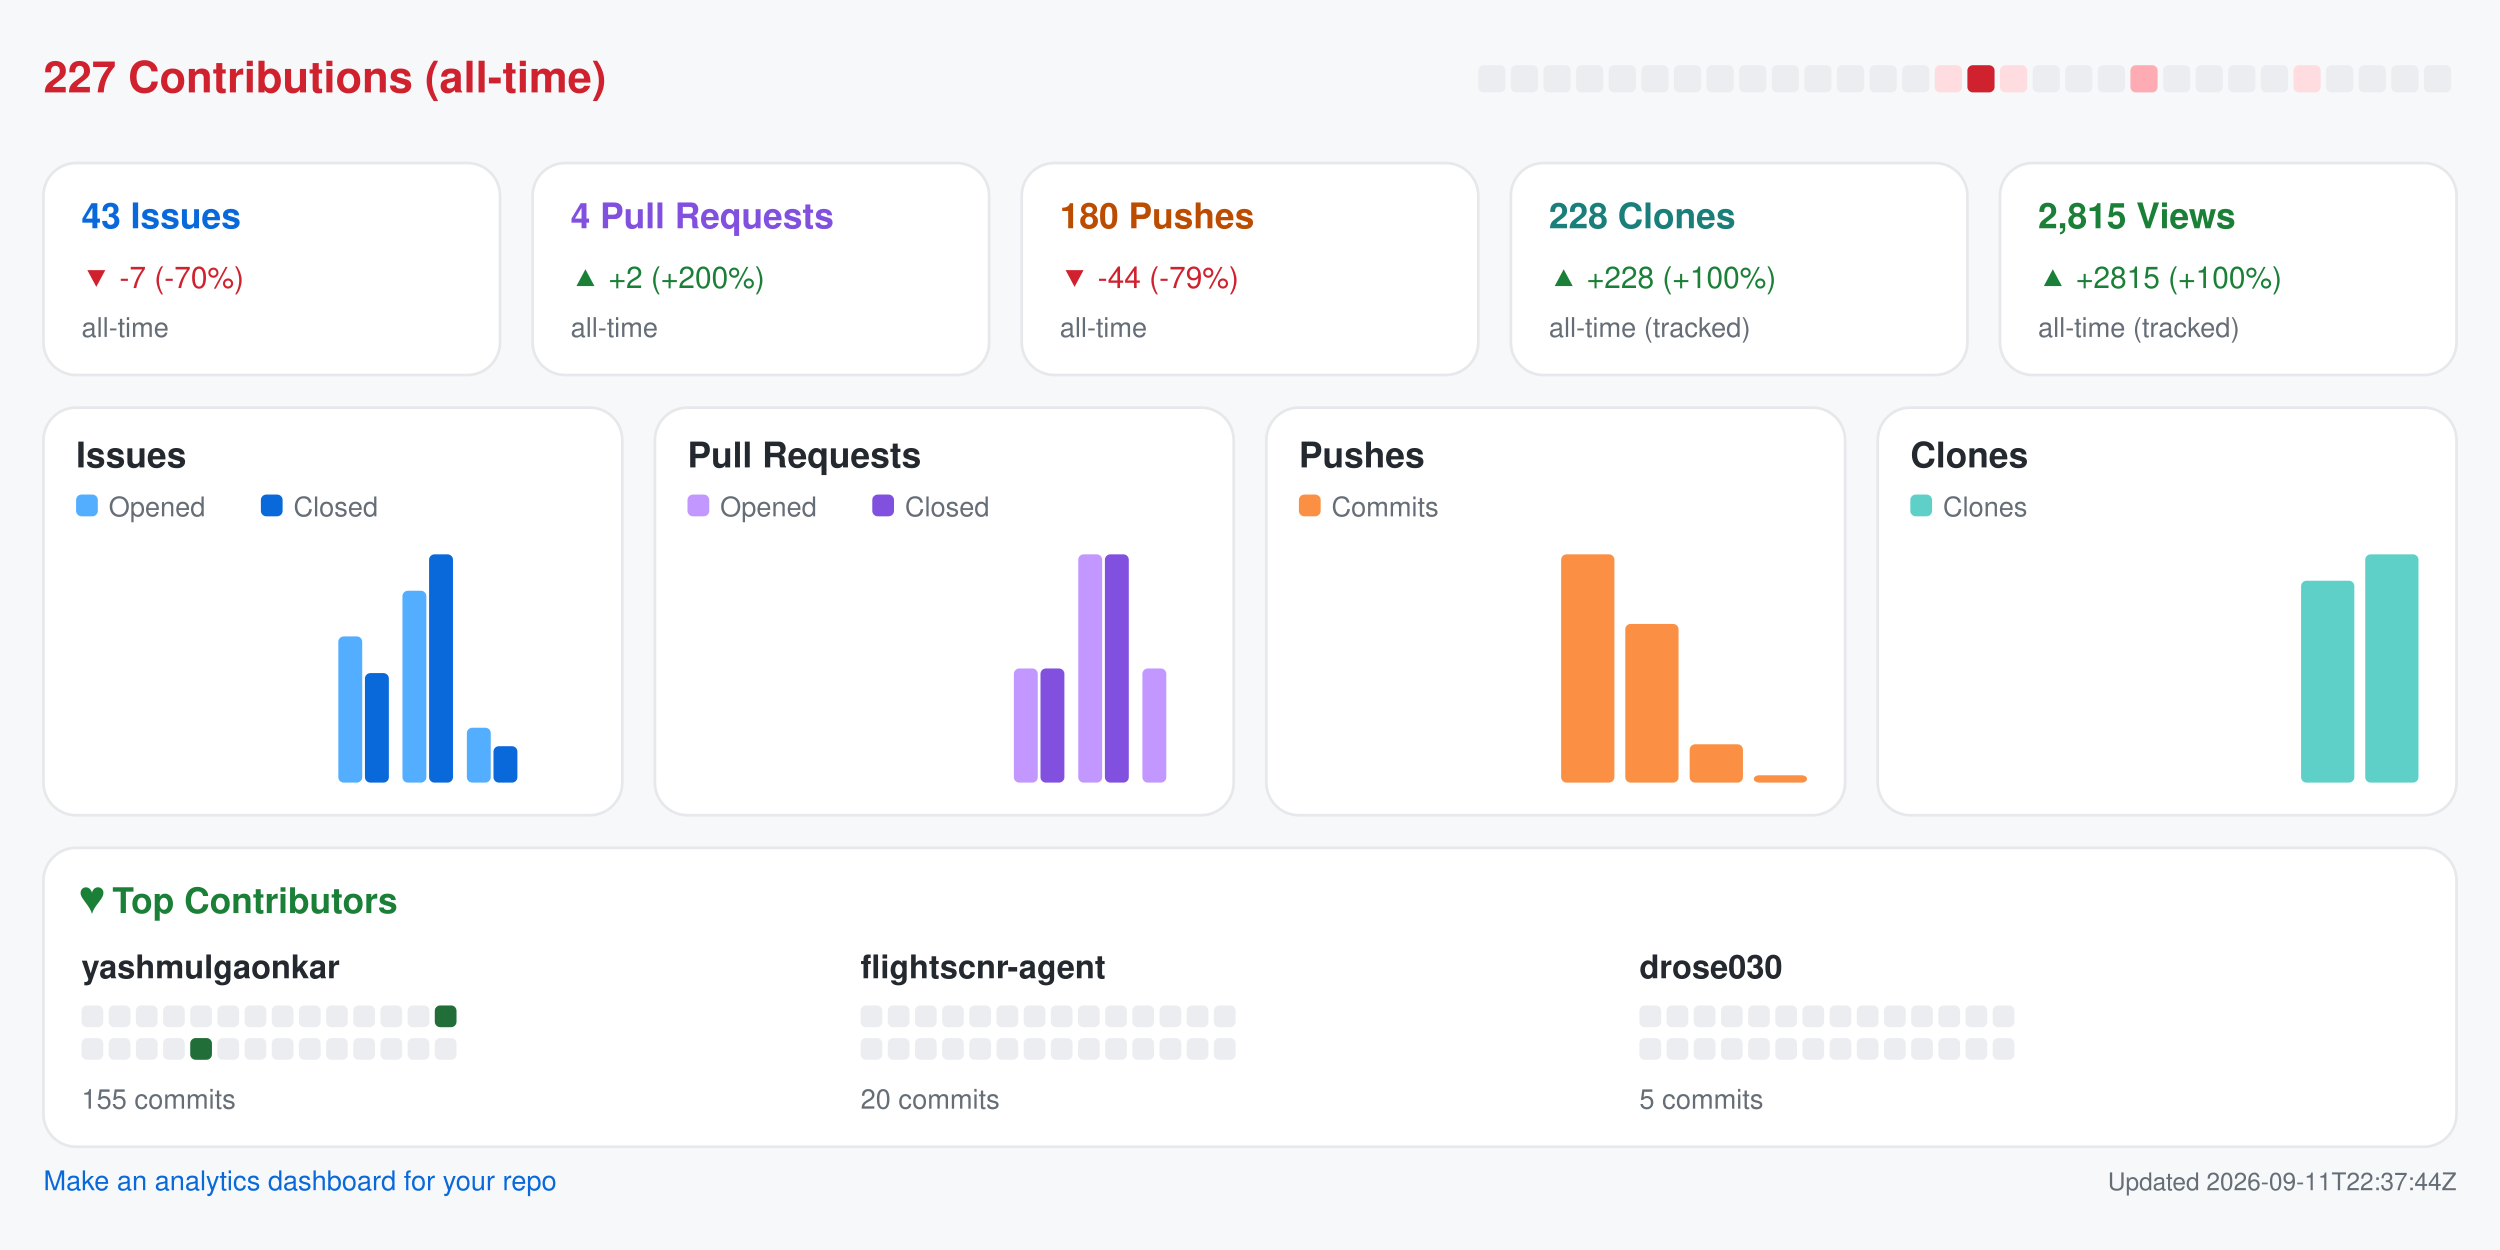
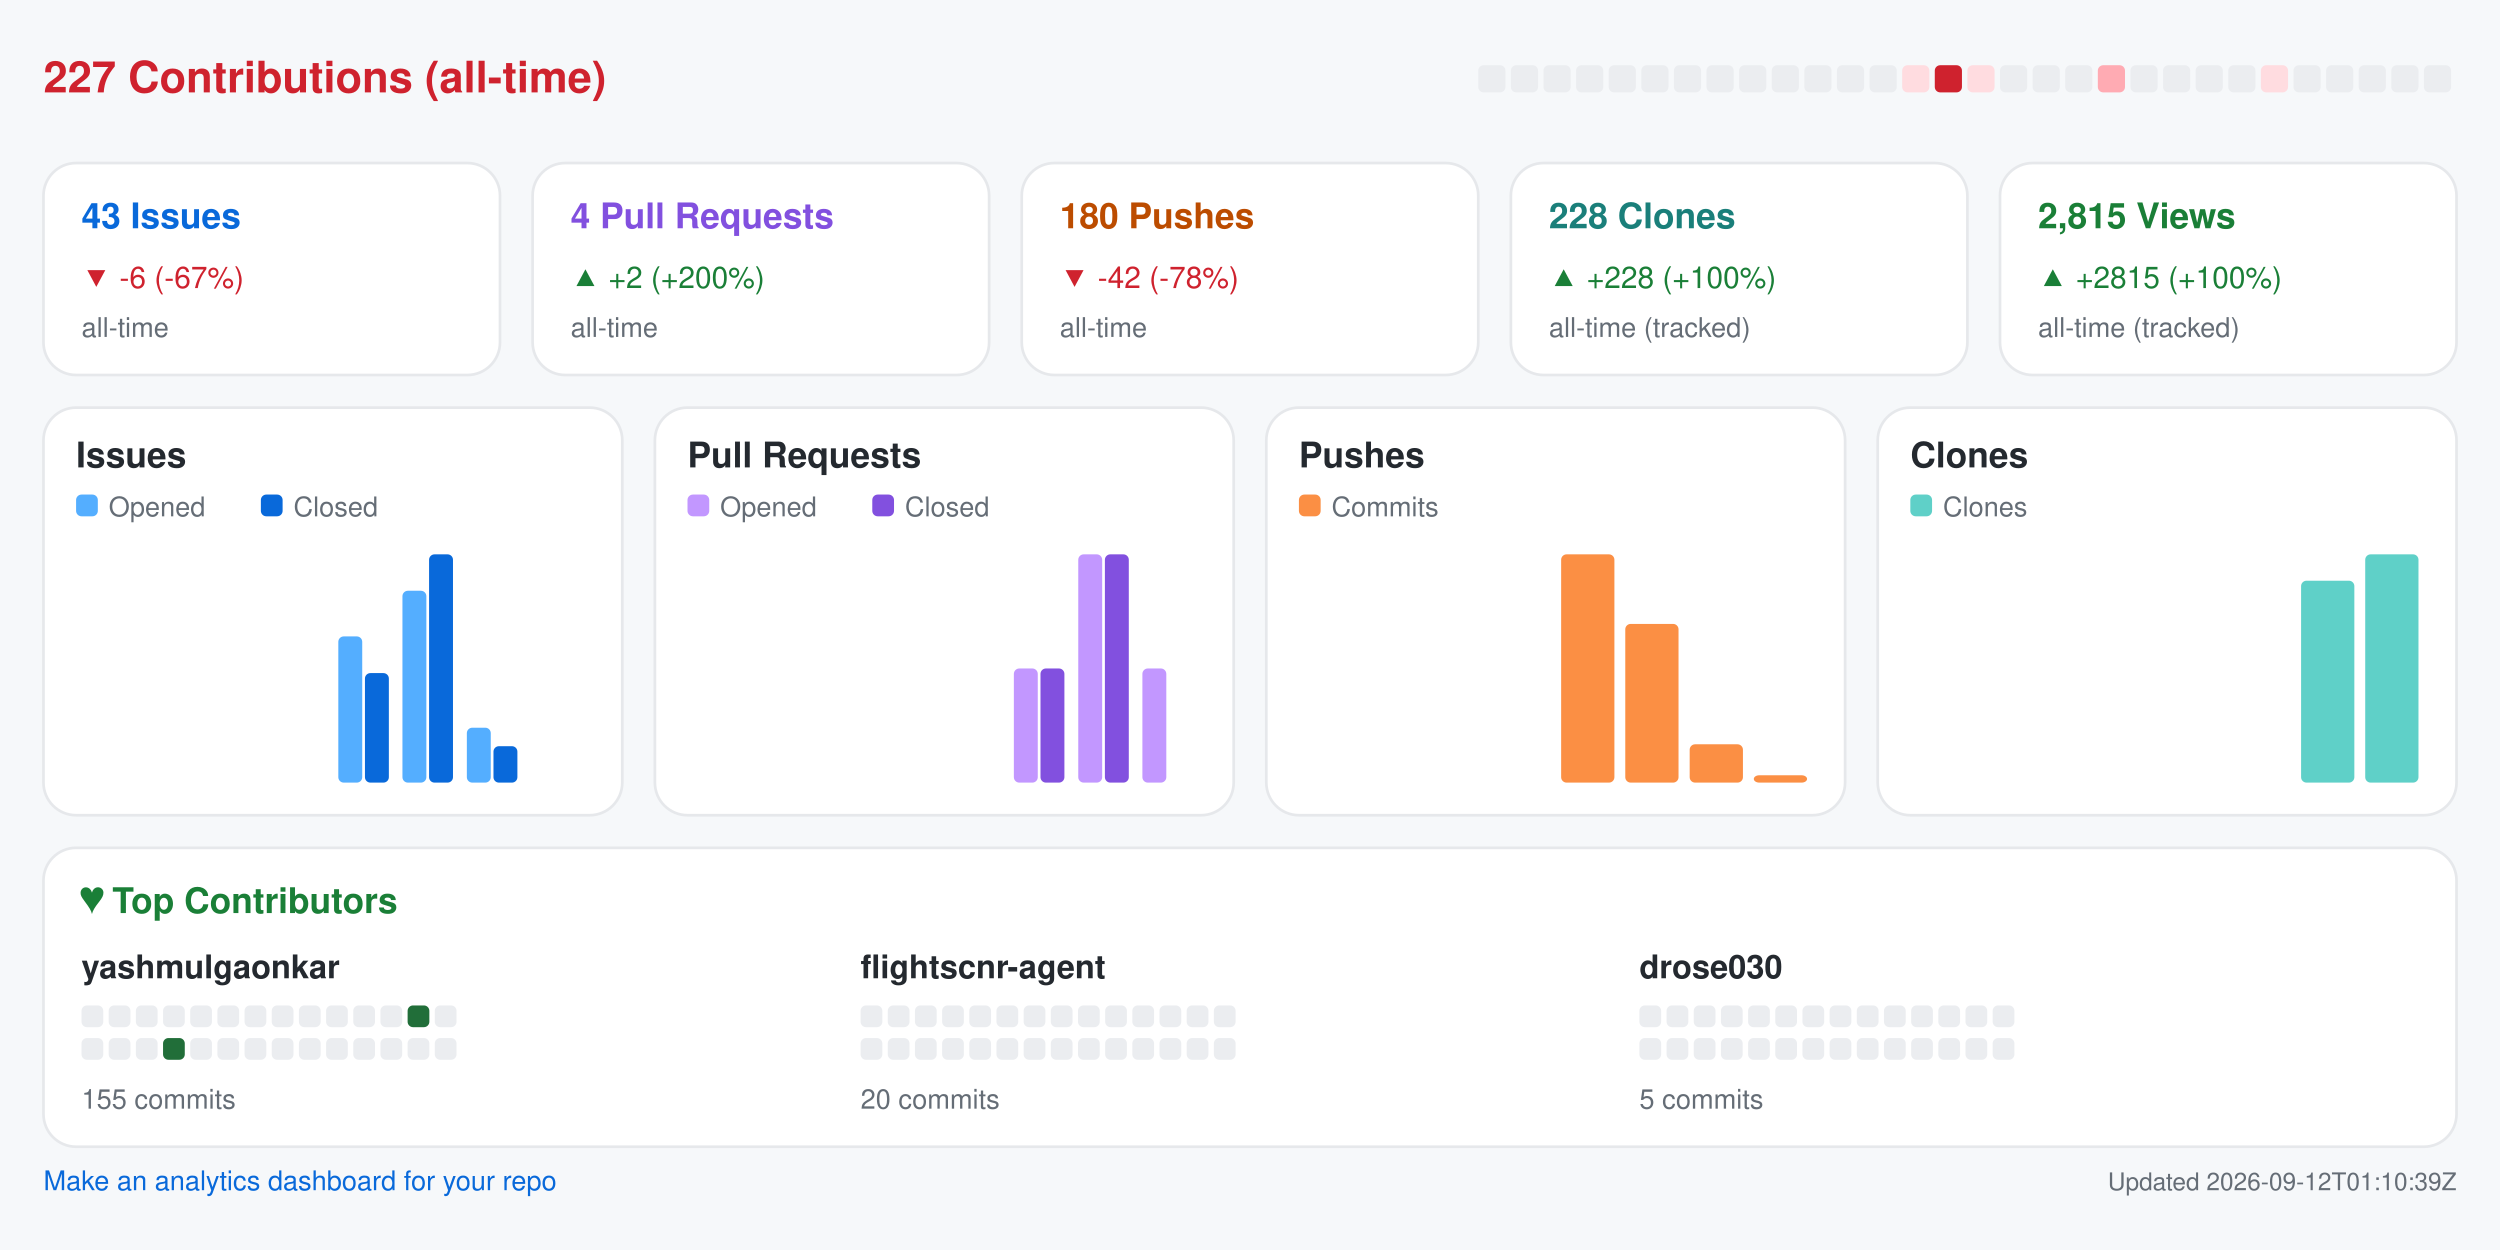
<svg xmlns="http://www.w3.org/2000/svg" width="920" height="460" viewBox="0 0 920 460" role="img" aria-label="Repository analytics for yashmulgaonkar/FlightScnr">
  <rect x="0.0" y="0.0" width="920.0" height="460.0" rx="0" fill="#f6f8fa" />
  <text x="16.0" y="34.0" fill="#cf222e" font-size="16" font-family="-apple-system,BlinkMacSystemFont,Segoe UI,Helvetica,Arial,sans-serif" font-weight="600" text-anchor="start">227 Contributions (all-time)</text>
  <rect x="544.0" y="24.0" width="10.0" height="10.0" rx="2" fill="#ebedf0" />
  <rect x="556.0" y="24.0" width="10.0" height="10.0" rx="2" fill="#ebedf0" />
  <rect x="568.0" y="24.0" width="10.0" height="10.0" rx="2" fill="#ebedf0" />
  <rect x="580.0" y="24.0" width="10.0" height="10.0" rx="2" fill="#ebedf0" />
  <rect x="592.0" y="24.0" width="10.0" height="10.0" rx="2" fill="#ebedf0" />
  <rect x="604.0" y="24.0" width="10.0" height="10.0" rx="2" fill="#ebedf0" />
  <rect x="616.0" y="24.0" width="10.0" height="10.0" rx="2" fill="#ebedf0" />
  <rect x="628.0" y="24.0" width="10.0" height="10.0" rx="2" fill="#ebedf0" />
  <rect x="640.0" y="24.0" width="10.0" height="10.0" rx="2" fill="#ebedf0" />
  <rect x="652.0" y="24.0" width="10.0" height="10.0" rx="2" fill="#ebedf0" />
  <rect x="664.0" y="24.0" width="10.0" height="10.0" rx="2" fill="#ebedf0" />
  <rect x="676.0" y="24.0" width="10.0" height="10.0" rx="2" fill="#ebedf0" />
  <rect x="688.0" y="24.0" width="10.0" height="10.0" rx="2" fill="#ebedf0" />
-   <rect x="700.0" y="24.0" width="10.0" height="10.0" rx="2" fill="#ebedf0" />
-   <rect x="712.0" y="24.0" width="10.0" height="10.0" rx="2" fill="#ffdce0" />
-   <rect x="724.0" y="24.0" width="10.0" height="10.0" rx="2" fill="#cf222e" />
-   <rect x="736.0" y="24.0" width="10.0" height="10.0" rx="2" fill="#ffdce0" />
+   <rect x="700.0" y="24.0" width="10.0" height="10.0" rx="2" fill="#ffdce0" />
+   <rect x="712.0" y="24.0" width="10.0" height="10.0" rx="2" fill="#cf222e" />
+   <rect x="724.0" y="24.0" width="10.0" height="10.0" rx="2" fill="#ffdce0" />
+   <rect x="736.0" y="24.0" width="10.0" height="10.0" rx="2" fill="#ebedf0" />
  <rect x="748.0" y="24.0" width="10.0" height="10.0" rx="2" fill="#ebedf0" />
  <rect x="760.0" y="24.0" width="10.0" height="10.0" rx="2" fill="#ebedf0" />
-   <rect x="772.0" y="24.0" width="10.0" height="10.0" rx="2" fill="#ebedf0" />
-   <rect x="784.0" y="24.0" width="10.0" height="10.0" rx="2" fill="#ffabb3" />
+   <rect x="772.0" y="24.0" width="10.0" height="10.0" rx="2" fill="#ffabb3" />
+   <rect x="784.0" y="24.0" width="10.0" height="10.0" rx="2" fill="#ebedf0" />
  <rect x="796.0" y="24.0" width="10.0" height="10.0" rx="2" fill="#ebedf0" />
  <rect x="808.0" y="24.0" width="10.0" height="10.0" rx="2" fill="#ebedf0" />
  <rect x="820.0" y="24.0" width="10.0" height="10.0" rx="2" fill="#ebedf0" />
-   <rect x="832.0" y="24.0" width="10.0" height="10.0" rx="2" fill="#ebedf0" />
-   <rect x="844.0" y="24.0" width="10.0" height="10.0" rx="2" fill="#ffdce0" />
+   <rect x="832.0" y="24.0" width="10.0" height="10.0" rx="2" fill="#ffdce0" />
+   <rect x="844.0" y="24.0" width="10.0" height="10.0" rx="2" fill="#ebedf0" />
  <rect x="856.0" y="24.0" width="10.0" height="10.0" rx="2" fill="#ebedf0" />
  <rect x="868.0" y="24.0" width="10.0" height="10.0" rx="2" fill="#ebedf0" />
  <rect x="880.0" y="24.0" width="10.0" height="10.0" rx="2" fill="#ebedf0" />
  <rect x="892.0" y="24.0" width="10.0" height="10.0" rx="2" fill="#ebedf0" />
  <rect x="16.0" y="60.0" width="168.0" height="78.0" rx="12" fill="#ffffff" stroke="#e6e8eb" />
  <text x="30.0" y="84.0" fill="#0969da" font-size="13" font-family="-apple-system,BlinkMacSystemFont,Segoe UI,Helvetica,Arial,sans-serif" font-weight="600" text-anchor="start">43 Issues</text>
-   <text x="30.0" y="106.0" fill="#cf222e" font-size="11" font-family="-apple-system,BlinkMacSystemFont,Segoe UI,Helvetica,Arial,sans-serif" font-weight="400" text-anchor="start">▼ -7 (-70%)</text>
+   <text x="30.0" y="106.0" fill="#cf222e" font-size="11" font-family="-apple-system,BlinkMacSystemFont,Segoe UI,Helvetica,Arial,sans-serif" font-weight="400" text-anchor="start">▼ -6 (-67%)</text>
  <text x="30.0" y="124.0" fill="#656d76" font-size="10" font-family="-apple-system,BlinkMacSystemFont,Segoe UI,Helvetica,Arial,sans-serif" font-weight="400" text-anchor="start">all-time</text>
  <rect x="196.0" y="60.0" width="168.0" height="78.0" rx="12" fill="#ffffff" stroke="#e6e8eb" />
  <text x="210.0" y="84.0" fill="#8250df" font-size="13" font-family="-apple-system,BlinkMacSystemFont,Segoe UI,Helvetica,Arial,sans-serif" font-weight="600" text-anchor="start">4 Pull Requests</text>
  <text x="210.0" y="106.0" fill="#1a7f37" font-size="11" font-family="-apple-system,BlinkMacSystemFont,Segoe UI,Helvetica,Arial,sans-serif" font-weight="400" text-anchor="start">▲ +2 (+200%)</text>
  <text x="210.0" y="124.0" fill="#656d76" font-size="10" font-family="-apple-system,BlinkMacSystemFont,Segoe UI,Helvetica,Arial,sans-serif" font-weight="400" text-anchor="start">all-time</text>
  <rect x="376.0" y="60.0" width="168.0" height="78.0" rx="12" fill="#ffffff" stroke="#e6e8eb" />
  <text x="390.0" y="84.0" fill="#bc4c00" font-size="13" font-family="-apple-system,BlinkMacSystemFont,Segoe UI,Helvetica,Arial,sans-serif" font-weight="600" text-anchor="start">180 Pushes</text>
-   <text x="390.0" y="106.0" fill="#cf222e" font-size="11" font-family="-apple-system,BlinkMacSystemFont,Segoe UI,Helvetica,Arial,sans-serif" font-weight="400" text-anchor="start">▼ -44 (-79%)</text>
+   <text x="390.0" y="106.0" fill="#cf222e" font-size="11" font-family="-apple-system,BlinkMacSystemFont,Segoe UI,Helvetica,Arial,sans-serif" font-weight="400" text-anchor="start">▼ -42 (-78%)</text>
  <text x="390.0" y="124.0" fill="#656d76" font-size="10" font-family="-apple-system,BlinkMacSystemFont,Segoe UI,Helvetica,Arial,sans-serif" font-weight="400" text-anchor="start">all-time</text>
  <rect x="556.0" y="60.0" width="168.0" height="78.0" rx="12" fill="#ffffff" stroke="#e6e8eb" />
  <text x="570.0" y="84.0" fill="#1a7f7a" font-size="13" font-family="-apple-system,BlinkMacSystemFont,Segoe UI,Helvetica,Arial,sans-serif" font-weight="600" text-anchor="start">228 Clones</text>
  <text x="570.0" y="106.0" fill="#1a7f37" font-size="11" font-family="-apple-system,BlinkMacSystemFont,Segoe UI,Helvetica,Arial,sans-serif" font-weight="400" text-anchor="start">▲ +228 (+100%)</text>
  <text x="570.0" y="124.0" fill="#656d76" font-size="10" font-family="-apple-system,BlinkMacSystemFont,Segoe UI,Helvetica,Arial,sans-serif" font-weight="400" text-anchor="start">all-time (tracked)</text>
  <rect x="736.0" y="60.0" width="168.0" height="78.0" rx="12" fill="#ffffff" stroke="#e6e8eb" />
  <text x="750.0" y="84.0" fill="#1a7f37" font-size="13" font-family="-apple-system,BlinkMacSystemFont,Segoe UI,Helvetica,Arial,sans-serif" font-weight="600" text-anchor="start">2,815 Views</text>
  <text x="750.0" y="106.0" fill="#1a7f37" font-size="11" font-family="-apple-system,BlinkMacSystemFont,Segoe UI,Helvetica,Arial,sans-serif" font-weight="400" text-anchor="start">▲ +2815 (+100%)</text>
  <text x="750.0" y="124.0" fill="#656d76" font-size="10" font-family="-apple-system,BlinkMacSystemFont,Segoe UI,Helvetica,Arial,sans-serif" font-weight="400" text-anchor="start">all-time (tracked)</text>
  <rect x="16.0" y="150.0" width="213.0" height="150.0" rx="12" fill="#ffffff" stroke="#e6e8eb" />
  <text x="28.0" y="172.0" fill="#24292f" font-size="13" font-family="-apple-system,BlinkMacSystemFont,Segoe UI,Helvetica,Arial,sans-serif" font-weight="600" text-anchor="start">Issues</text>
  <rect x="28.0" y="182.0" width="8.0" height="8.0" rx="2" fill="#54aeff" />
  <text x="40.0" y="190.0" fill="#656d76" font-size="10" font-family="-apple-system,BlinkMacSystemFont,Segoe UI,Helvetica,Arial,sans-serif" font-weight="400" text-anchor="start">Opened</text>
  <rect x="96.0" y="182.0" width="8.0" height="8.0" rx="2" fill="#0969da" />
  <text x="108.0" y="190.0" fill="#656d76" font-size="10" font-family="-apple-system,BlinkMacSystemFont,Segoe UI,Helvetica,Arial,sans-serif" font-weight="400" text-anchor="start">Closed</text>
  <rect x="30.0" y="288.0" width="8.8" height="0.0" rx="2" fill="#54aeff" />
  <rect x="39.8" y="288.0" width="8.8" height="0.0" rx="2" fill="#0969da" />
  <rect x="53.6" y="288.0" width="8.8" height="0.0" rx="2" fill="#54aeff" />
  <rect x="63.4" y="288.0" width="8.8" height="0.0" rx="2" fill="#0969da" />
  <rect x="77.2" y="288.0" width="8.8" height="0.0" rx="2" fill="#54aeff" />
  <rect x="87.1" y="288.0" width="8.8" height="0.0" rx="2" fill="#0969da" />
  <rect x="100.9" y="288.0" width="8.8" height="0.0" rx="2" fill="#54aeff" />
  <rect x="110.7" y="288.0" width="8.8" height="0.0" rx="2" fill="#0969da" />
  <rect x="124.5" y="234.2" width="8.8" height="53.8" rx="2" fill="#54aeff" />
  <rect x="134.3" y="247.7" width="8.8" height="40.3" rx="2" fill="#0969da" />
  <rect x="148.1" y="217.4" width="8.8" height="70.6" rx="2" fill="#54aeff" />
  <rect x="157.9" y="204.0" width="8.8" height="84.0" rx="2" fill="#0969da" />
  <rect x="171.8" y="267.8" width="8.8" height="20.2" rx="2" fill="#54aeff" />
  <rect x="181.6" y="274.6" width="8.8" height="13.4" rx="2" fill="#0969da" />
  <rect x="195.4" y="288.0" width="8.8" height="0.0" rx="2" fill="#54aeff" />
  <rect x="205.2" y="288.0" width="8.8" height="0.0" rx="2" fill="#0969da" />
  <rect x="241.0" y="150.0" width="213.0" height="150.0" rx="12" fill="#ffffff" stroke="#e6e8eb" />
  <text x="253.0" y="172.0" fill="#24292f" font-size="13" font-family="-apple-system,BlinkMacSystemFont,Segoe UI,Helvetica,Arial,sans-serif" font-weight="600" text-anchor="start">Pull Requests</text>
  <rect x="253.0" y="182.0" width="8.0" height="8.0" rx="2" fill="#c297ff" />
  <text x="265.0" y="190.0" fill="#656d76" font-size="10" font-family="-apple-system,BlinkMacSystemFont,Segoe UI,Helvetica,Arial,sans-serif" font-weight="400" text-anchor="start">Opened</text>
  <rect x="321.0" y="182.0" width="8.0" height="8.0" rx="2" fill="#8250df" />
  <text x="333.0" y="190.0" fill="#656d76" font-size="10" font-family="-apple-system,BlinkMacSystemFont,Segoe UI,Helvetica,Arial,sans-serif" font-weight="400" text-anchor="start">Closed</text>
  <rect x="255.0" y="288.0" width="8.8" height="0.0" rx="2" fill="#c297ff" />
  <rect x="264.8" y="288.0" width="8.8" height="0.0" rx="2" fill="#8250df" />
  <rect x="278.6" y="288.0" width="8.8" height="0.0" rx="2" fill="#c297ff" />
  <rect x="288.4" y="288.0" width="8.8" height="0.0" rx="2" fill="#8250df" />
  <rect x="302.2" y="288.0" width="8.8" height="0.0" rx="2" fill="#c297ff" />
  <rect x="312.1" y="288.0" width="8.8" height="0.0" rx="2" fill="#8250df" />
  <rect x="325.9" y="288.0" width="8.8" height="0.0" rx="2" fill="#c297ff" />
  <rect x="335.7" y="288.0" width="8.8" height="0.0" rx="2" fill="#8250df" />
  <rect x="349.5" y="288.0" width="8.8" height="0.0" rx="2" fill="#c297ff" />
  <rect x="359.3" y="288.0" width="8.8" height="0.0" rx="2" fill="#8250df" />
  <rect x="373.1" y="246.0" width="8.8" height="42.0" rx="2" fill="#c297ff" />
  <rect x="382.9" y="246.0" width="8.8" height="42.0" rx="2" fill="#8250df" />
  <rect x="396.8" y="204.0" width="8.8" height="84.0" rx="2" fill="#c297ff" />
  <rect x="406.6" y="204.0" width="8.8" height="84.0" rx="2" fill="#8250df" />
  <rect x="420.4" y="246.0" width="8.8" height="42.0" rx="2" fill="#c297ff" />
  <rect x="430.2" y="288.0" width="8.8" height="0.0" rx="2" fill="#8250df" />
  <rect x="466.0" y="150.0" width="213.0" height="150.0" rx="12" fill="#ffffff" stroke="#e6e8eb" />
  <text x="478.0" y="172.0" fill="#24292f" font-size="13" font-family="-apple-system,BlinkMacSystemFont,Segoe UI,Helvetica,Arial,sans-serif" font-weight="600" text-anchor="start">Pushes</text>
  <rect x="478.0" y="182.0" width="8.0" height="8.0" rx="2" fill="#fb8f44" />
  <text x="490.0" y="190.0" fill="#656d76" font-size="10" font-family="-apple-system,BlinkMacSystemFont,Segoe UI,Helvetica,Arial,sans-serif" font-weight="400" text-anchor="start">Commits</text>
  <rect x="480.0" y="288.0" width="19.6" height="0.0" rx="2" fill="#fb8f44" />
  <rect x="503.6" y="288.0" width="19.6" height="0.0" rx="2" fill="#fb8f44" />
  <rect x="527.2" y="288.0" width="19.6" height="0.0" rx="2" fill="#fb8f44" />
  <rect x="550.9" y="288.0" width="19.6" height="0.0" rx="2" fill="#fb8f44" />
  <rect x="574.5" y="204.0" width="19.6" height="84.0" rx="2" fill="#fb8f44" />
  <rect x="598.1" y="229.6" width="19.6" height="58.4" rx="2" fill="#fb8f44" />
  <rect x="621.8" y="273.9" width="19.6" height="14.1" rx="2" fill="#fb8f44" />
  <rect x="645.4" y="285.3" width="19.6" height="2.7" rx="2" fill="#fb8f44" />
  <rect x="691.0" y="150.0" width="213.0" height="150.0" rx="12" fill="#ffffff" stroke="#e6e8eb" />
  <text x="703.0" y="172.0" fill="#24292f" font-size="13" font-family="-apple-system,BlinkMacSystemFont,Segoe UI,Helvetica,Arial,sans-serif" font-weight="600" text-anchor="start">Clones</text>
  <rect x="703.0" y="182.0" width="8.0" height="8.0" rx="2" fill="#5fd0c8" />
  <text x="715.0" y="190.0" fill="#656d76" font-size="10" font-family="-apple-system,BlinkMacSystemFont,Segoe UI,Helvetica,Arial,sans-serif" font-weight="400" text-anchor="start">Clones</text>
  <rect x="705.0" y="288.0" width="19.6" height="0.0" rx="2" fill="#5fd0c8" />
  <rect x="728.6" y="288.0" width="19.6" height="0.0" rx="2" fill="#5fd0c8" />
  <rect x="752.2" y="288.0" width="19.6" height="0.0" rx="2" fill="#5fd0c8" />
  <rect x="775.9" y="288.0" width="19.6" height="0.0" rx="2" fill="#5fd0c8" />
  <rect x="799.5" y="288.0" width="19.6" height="0.0" rx="2" fill="#5fd0c8" />
  <rect x="823.1" y="288.0" width="19.6" height="0.0" rx="2" fill="#5fd0c8" />
  <rect x="846.8" y="213.7" width="19.6" height="74.3" rx="2" fill="#5fd0c8" />
  <rect x="870.4" y="204.0" width="19.6" height="84.0" rx="2" fill="#5fd0c8" />
  <rect x="16.0" y="312.0" width="888.0" height="110.0" rx="12" fill="#ffffff" stroke="#e6e8eb" />
  <text x="30.0" y="336.0" fill="#1a7f37" font-size="13" font-family="-apple-system,BlinkMacSystemFont,Segoe UI,Helvetica,Arial,sans-serif" font-weight="600" text-anchor="start">♥  Top Contributors</text>
  <text x="30.0" y="360.0" fill="#24292f" font-size="12" font-family="-apple-system,BlinkMacSystemFont,Segoe UI,Helvetica,Arial,sans-serif" font-weight="600" text-anchor="start">yashmulgaonkar</text>
  <rect x="30.0" y="370.0" width="8.0" height="8.0" rx="2" fill="#ebedf0" />
  <rect x="40.0" y="370.0" width="8.0" height="8.0" rx="2" fill="#ebedf0" />
  <rect x="50.0" y="370.0" width="8.0" height="8.0" rx="2" fill="#ebedf0" />
  <rect x="60.0" y="370.0" width="8.0" height="8.0" rx="2" fill="#ebedf0" />
  <rect x="70.0" y="370.0" width="8.0" height="8.0" rx="2" fill="#ebedf0" />
  <rect x="80.0" y="370.0" width="8.0" height="8.0" rx="2" fill="#ebedf0" />
  <rect x="90.0" y="370.0" width="8.0" height="8.0" rx="2" fill="#ebedf0" />
  <rect x="100.0" y="370.0" width="8.0" height="8.0" rx="2" fill="#ebedf0" />
  <rect x="110.0" y="370.0" width="8.0" height="8.0" rx="2" fill="#ebedf0" />
  <rect x="120.0" y="370.0" width="8.0" height="8.0" rx="2" fill="#ebedf0" />
  <rect x="130.0" y="370.0" width="8.0" height="8.0" rx="2" fill="#ebedf0" />
  <rect x="140.0" y="370.0" width="8.0" height="8.0" rx="2" fill="#ebedf0" />
-   <rect x="150.0" y="370.0" width="8.0" height="8.0" rx="2" fill="#ebedf0" />
-   <rect x="160.0" y="370.0" width="8.0" height="8.0" rx="2" fill="#216e39" />
+   <rect x="150.0" y="370.0" width="8.0" height="8.0" rx="2" fill="#216e39" />
+   <rect x="160.0" y="370.0" width="8.0" height="8.0" rx="2" fill="#ebedf0" />
  <rect x="30.0" y="382.0" width="8.0" height="8.0" rx="2" fill="#ebedf0" />
  <rect x="40.0" y="382.0" width="8.0" height="8.0" rx="2" fill="#ebedf0" />
  <rect x="50.0" y="382.0" width="8.0" height="8.0" rx="2" fill="#ebedf0" />
-   <rect x="60.0" y="382.0" width="8.0" height="8.0" rx="2" fill="#ebedf0" />
-   <rect x="70.0" y="382.0" width="8.0" height="8.0" rx="2" fill="#216e39" />
+   <rect x="60.0" y="382.0" width="8.0" height="8.0" rx="2" fill="#216e39" />
+   <rect x="70.0" y="382.0" width="8.0" height="8.0" rx="2" fill="#ebedf0" />
  <rect x="80.0" y="382.0" width="8.0" height="8.0" rx="2" fill="#ebedf0" />
  <rect x="90.0" y="382.0" width="8.0" height="8.0" rx="2" fill="#ebedf0" />
  <rect x="100.0" y="382.0" width="8.0" height="8.0" rx="2" fill="#ebedf0" />
  <rect x="110.0" y="382.0" width="8.0" height="8.0" rx="2" fill="#ebedf0" />
  <rect x="120.0" y="382.0" width="8.0" height="8.0" rx="2" fill="#ebedf0" />
  <rect x="130.0" y="382.0" width="8.0" height="8.0" rx="2" fill="#ebedf0" />
  <rect x="140.0" y="382.0" width="8.0" height="8.0" rx="2" fill="#ebedf0" />
  <rect x="150.0" y="382.0" width="8.0" height="8.0" rx="2" fill="#ebedf0" />
  <rect x="160.0" y="382.0" width="8.0" height="8.0" rx="2" fill="#ebedf0" />
  <text x="30.0" y="408.0" fill="#656d76" font-size="10" font-family="-apple-system,BlinkMacSystemFont,Segoe UI,Helvetica,Arial,sans-serif" font-weight="400" text-anchor="start">155 commits</text>
  <text x="316.7" y="360.0" fill="#24292f" font-size="12" font-family="-apple-system,BlinkMacSystemFont,Segoe UI,Helvetica,Arial,sans-serif" font-weight="600" text-anchor="start">flightscnr-agent</text>
  <rect x="316.7" y="370.0" width="8.0" height="8.0" rx="2" fill="#ebedf0" />
  <rect x="326.7" y="370.0" width="8.0" height="8.0" rx="2" fill="#ebedf0" />
  <rect x="336.7" y="370.0" width="8.0" height="8.0" rx="2" fill="#ebedf0" />
  <rect x="346.7" y="370.0" width="8.0" height="8.0" rx="2" fill="#ebedf0" />
  <rect x="356.7" y="370.0" width="8.0" height="8.0" rx="2" fill="#ebedf0" />
  <rect x="366.7" y="370.0" width="8.0" height="8.0" rx="2" fill="#ebedf0" />
  <rect x="376.7" y="370.0" width="8.0" height="8.0" rx="2" fill="#ebedf0" />
  <rect x="386.7" y="370.0" width="8.0" height="8.0" rx="2" fill="#ebedf0" />
  <rect x="396.7" y="370.0" width="8.0" height="8.0" rx="2" fill="#ebedf0" />
  <rect x="406.7" y="370.0" width="8.0" height="8.0" rx="2" fill="#ebedf0" />
  <rect x="416.7" y="370.0" width="8.0" height="8.0" rx="2" fill="#ebedf0" />
  <rect x="426.7" y="370.0" width="8.0" height="8.0" rx="2" fill="#ebedf0" />
  <rect x="436.7" y="370.0" width="8.0" height="8.0" rx="2" fill="#ebedf0" />
  <rect x="446.7" y="370.0" width="8.0" height="8.0" rx="2" fill="#ebedf0" />
  <rect x="316.7" y="382.0" width="8.0" height="8.0" rx="2" fill="#ebedf0" />
  <rect x="326.7" y="382.0" width="8.0" height="8.0" rx="2" fill="#ebedf0" />
  <rect x="336.7" y="382.0" width="8.0" height="8.0" rx="2" fill="#ebedf0" />
  <rect x="346.7" y="382.0" width="8.0" height="8.0" rx="2" fill="#ebedf0" />
  <rect x="356.7" y="382.0" width="8.0" height="8.0" rx="2" fill="#ebedf0" />
  <rect x="366.7" y="382.0" width="8.0" height="8.0" rx="2" fill="#ebedf0" />
  <rect x="376.7" y="382.0" width="8.0" height="8.0" rx="2" fill="#ebedf0" />
  <rect x="386.7" y="382.0" width="8.0" height="8.0" rx="2" fill="#ebedf0" />
  <rect x="396.7" y="382.0" width="8.0" height="8.0" rx="2" fill="#ebedf0" />
  <rect x="406.7" y="382.0" width="8.0" height="8.0" rx="2" fill="#ebedf0" />
  <rect x="416.7" y="382.0" width="8.0" height="8.0" rx="2" fill="#ebedf0" />
  <rect x="426.7" y="382.0" width="8.0" height="8.0" rx="2" fill="#ebedf0" />
  <rect x="436.7" y="382.0" width="8.0" height="8.0" rx="2" fill="#ebedf0" />
  <rect x="446.7" y="382.0" width="8.0" height="8.0" rx="2" fill="#ebedf0" />
  <text x="316.7" y="408.0" fill="#656d76" font-size="10" font-family="-apple-system,BlinkMacSystemFont,Segoe UI,Helvetica,Arial,sans-serif" font-weight="400" text-anchor="start">20 commits</text>
  <text x="603.3" y="360.0" fill="#24292f" font-size="12" font-family="-apple-system,BlinkMacSystemFont,Segoe UI,Helvetica,Arial,sans-serif" font-weight="600" text-anchor="start">drose030</text>
  <rect x="603.3" y="370.0" width="8.0" height="8.0" rx="2" fill="#ebedf0" />
  <rect x="613.3" y="370.0" width="8.0" height="8.0" rx="2" fill="#ebedf0" />
  <rect x="623.3" y="370.0" width="8.0" height="8.0" rx="2" fill="#ebedf0" />
  <rect x="633.3" y="370.0" width="8.0" height="8.0" rx="2" fill="#ebedf0" />
  <rect x="643.3" y="370.0" width="8.0" height="8.0" rx="2" fill="#ebedf0" />
  <rect x="653.3" y="370.0" width="8.0" height="8.0" rx="2" fill="#ebedf0" />
  <rect x="663.3" y="370.0" width="8.0" height="8.0" rx="2" fill="#ebedf0" />
  <rect x="673.3" y="370.0" width="8.0" height="8.0" rx="2" fill="#ebedf0" />
  <rect x="683.3" y="370.0" width="8.0" height="8.0" rx="2" fill="#ebedf0" />
  <rect x="693.3" y="370.0" width="8.0" height="8.0" rx="2" fill="#ebedf0" />
  <rect x="703.3" y="370.0" width="8.0" height="8.0" rx="2" fill="#ebedf0" />
  <rect x="713.3" y="370.0" width="8.0" height="8.0" rx="2" fill="#ebedf0" />
  <rect x="723.3" y="370.0" width="8.0" height="8.0" rx="2" fill="#ebedf0" />
  <rect x="733.3" y="370.0" width="8.0" height="8.0" rx="2" fill="#ebedf0" />
  <rect x="603.3" y="382.0" width="8.0" height="8.0" rx="2" fill="#ebedf0" />
  <rect x="613.3" y="382.0" width="8.0" height="8.0" rx="2" fill="#ebedf0" />
  <rect x="623.3" y="382.0" width="8.0" height="8.0" rx="2" fill="#ebedf0" />
  <rect x="633.3" y="382.0" width="8.0" height="8.0" rx="2" fill="#ebedf0" />
  <rect x="643.3" y="382.0" width="8.0" height="8.0" rx="2" fill="#ebedf0" />
  <rect x="653.3" y="382.0" width="8.0" height="8.0" rx="2" fill="#ebedf0" />
  <rect x="663.3" y="382.0" width="8.0" height="8.0" rx="2" fill="#ebedf0" />
  <rect x="673.3" y="382.0" width="8.0" height="8.0" rx="2" fill="#ebedf0" />
  <rect x="683.3" y="382.0" width="8.0" height="8.0" rx="2" fill="#ebedf0" />
  <rect x="693.3" y="382.0" width="8.0" height="8.0" rx="2" fill="#ebedf0" />
  <rect x="703.3" y="382.0" width="8.0" height="8.0" rx="2" fill="#ebedf0" />
  <rect x="713.3" y="382.0" width="8.0" height="8.0" rx="2" fill="#ebedf0" />
  <rect x="723.3" y="382.0" width="8.0" height="8.0" rx="2" fill="#ebedf0" />
  <rect x="733.3" y="382.0" width="8.0" height="8.0" rx="2" fill="#ebedf0" />
  <text x="603.3" y="408.0" fill="#656d76" font-size="10" font-family="-apple-system,BlinkMacSystemFont,Segoe UI,Helvetica,Arial,sans-serif" font-weight="400" text-anchor="start">5 commits</text>
  <a href="https://github.com/yashmulgaonkar/repo-analytics" target="_blank" rel="noopener noreferrer">
    <text x="16.0" y="438.0" fill="#0969da" font-size="10" font-family="-apple-system,BlinkMacSystemFont,Segoe UI,Helvetica,Arial,sans-serif" font-weight="400" text-anchor="start">Make an analytics dashboard for your repo</text>
  </a>
-   <text x="904.0" y="438.0" fill="#656d76" font-size="9" font-family="-apple-system,BlinkMacSystemFont,Segoe UI,Helvetica,Arial,sans-serif" font-weight="400" text-anchor="end">Updated 2026-09-11T22:37:44Z</text>
+   <text x="904.0" y="438.0" fill="#656d76" font-size="9" font-family="-apple-system,BlinkMacSystemFont,Segoe UI,Helvetica,Arial,sans-serif" font-weight="400" text-anchor="end">Updated 2026-09-12T01:10:39Z</text>
</svg>
